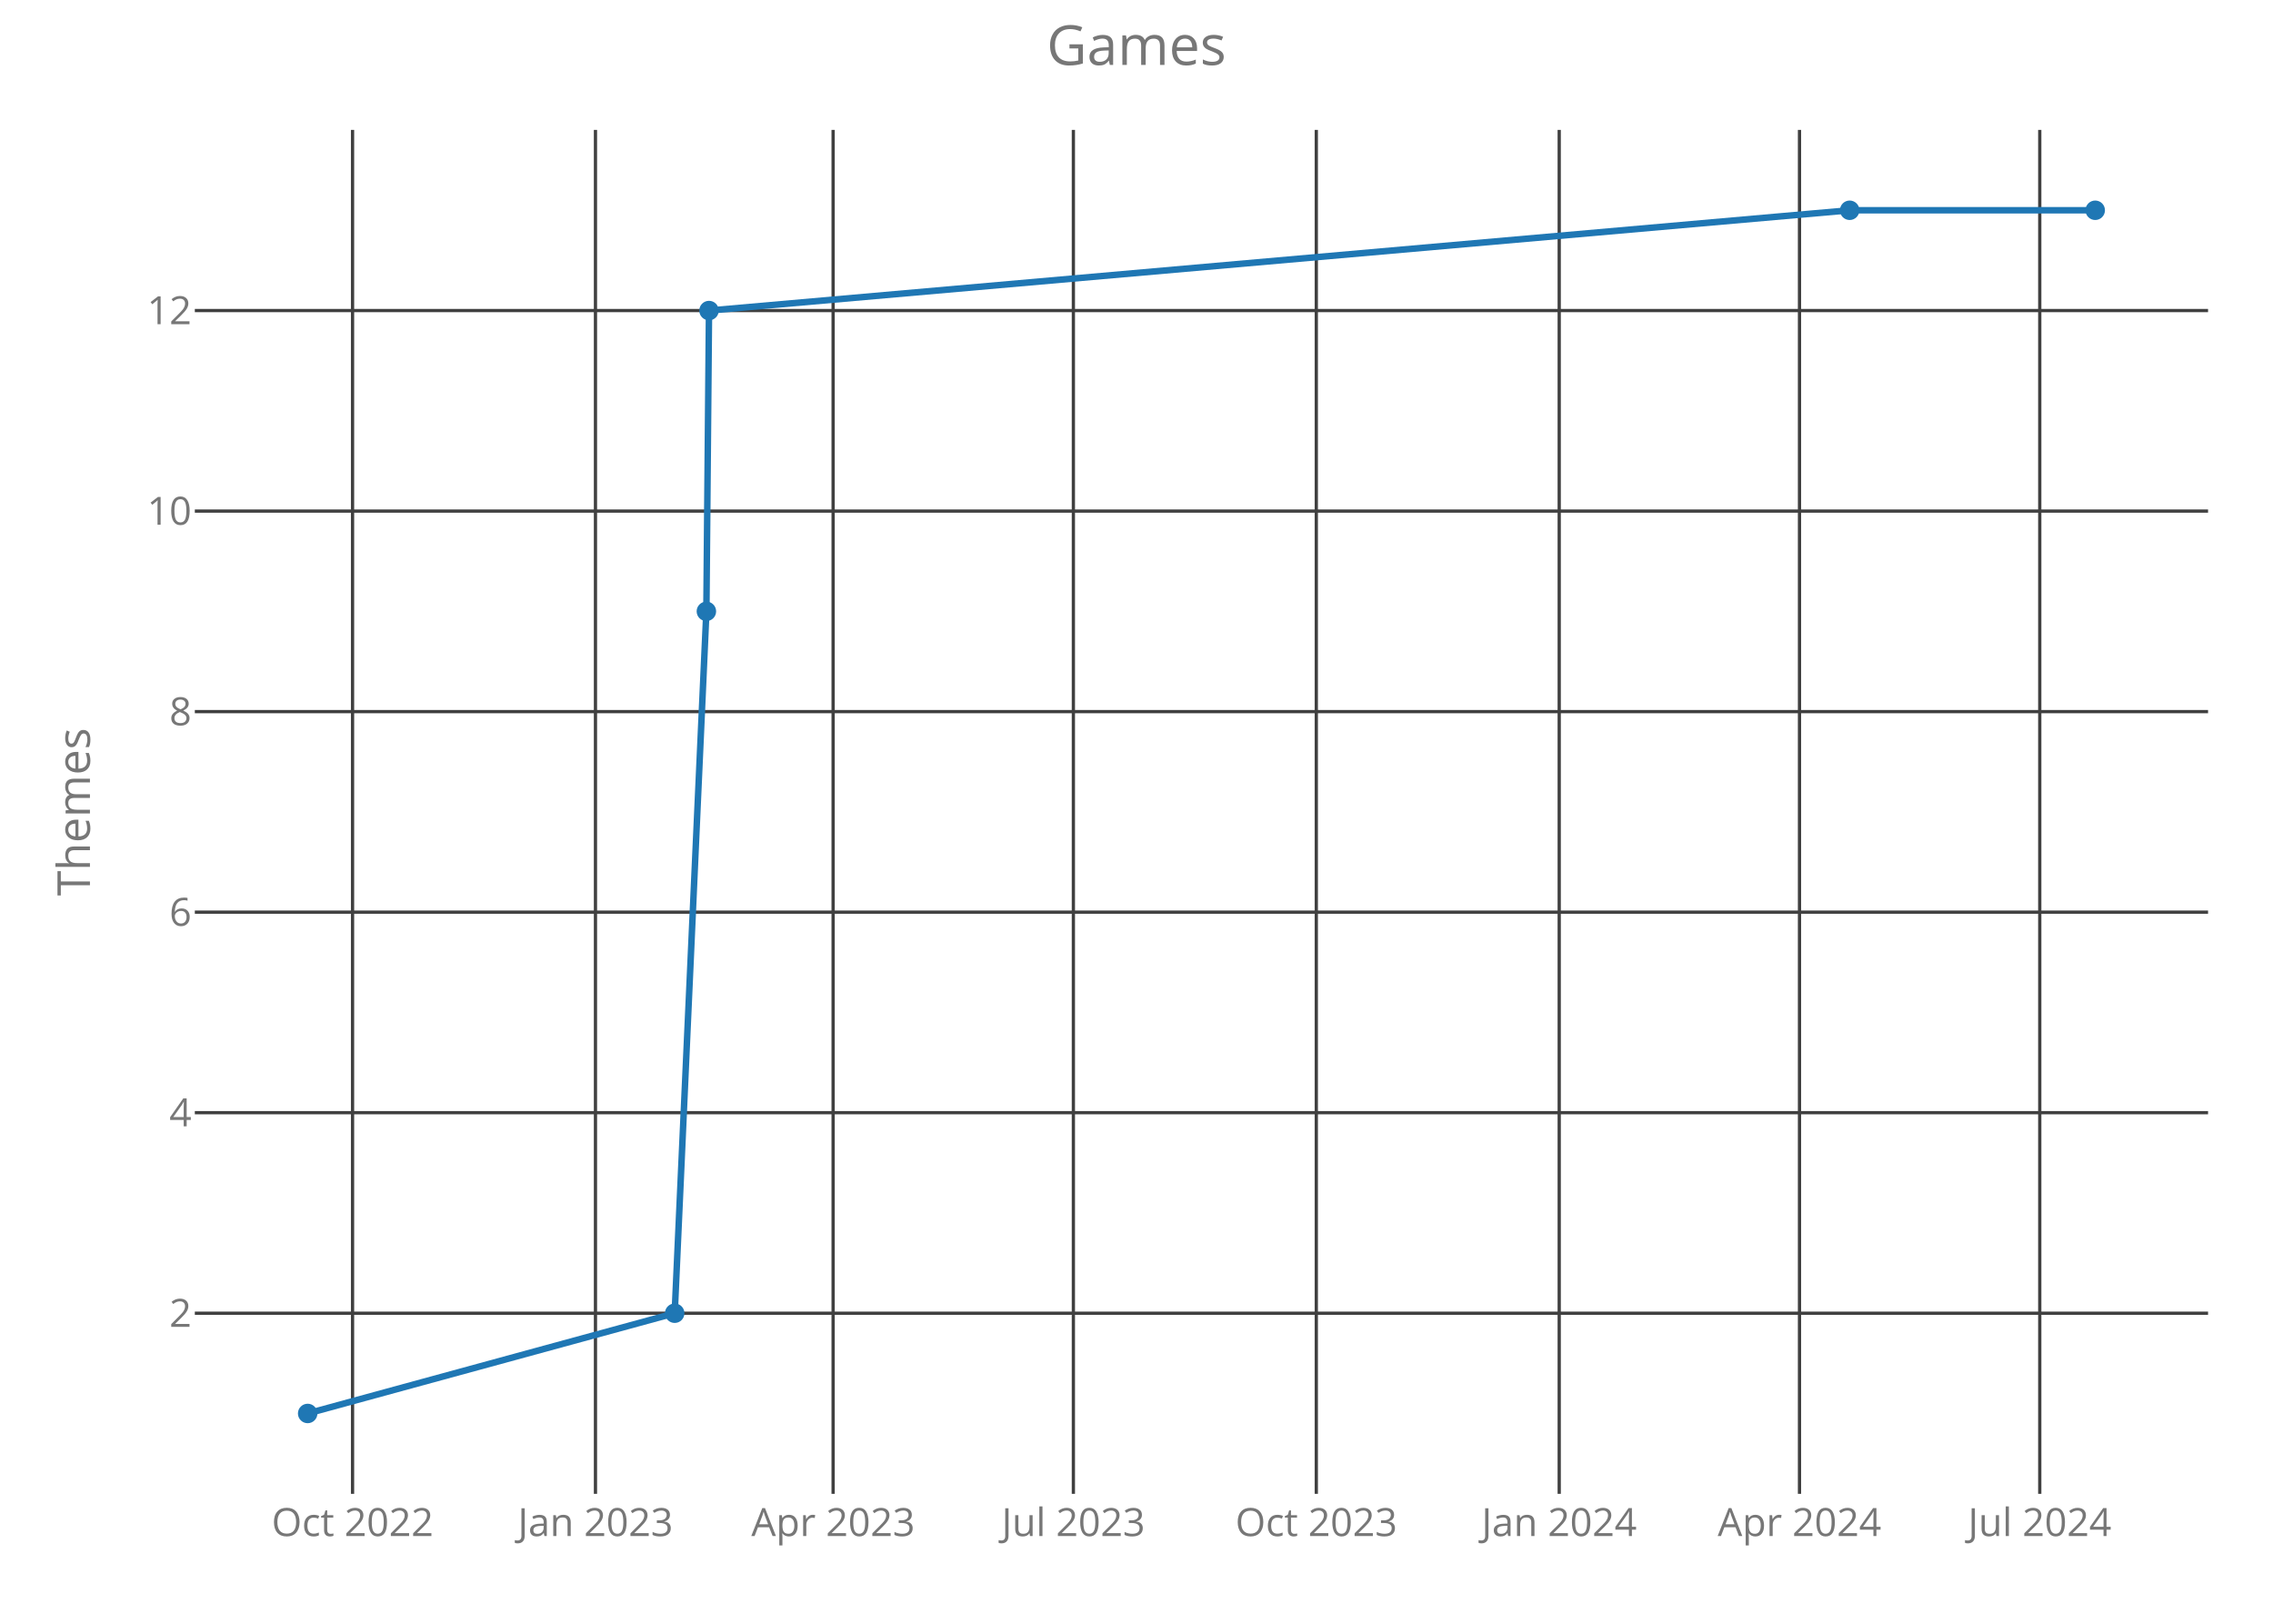
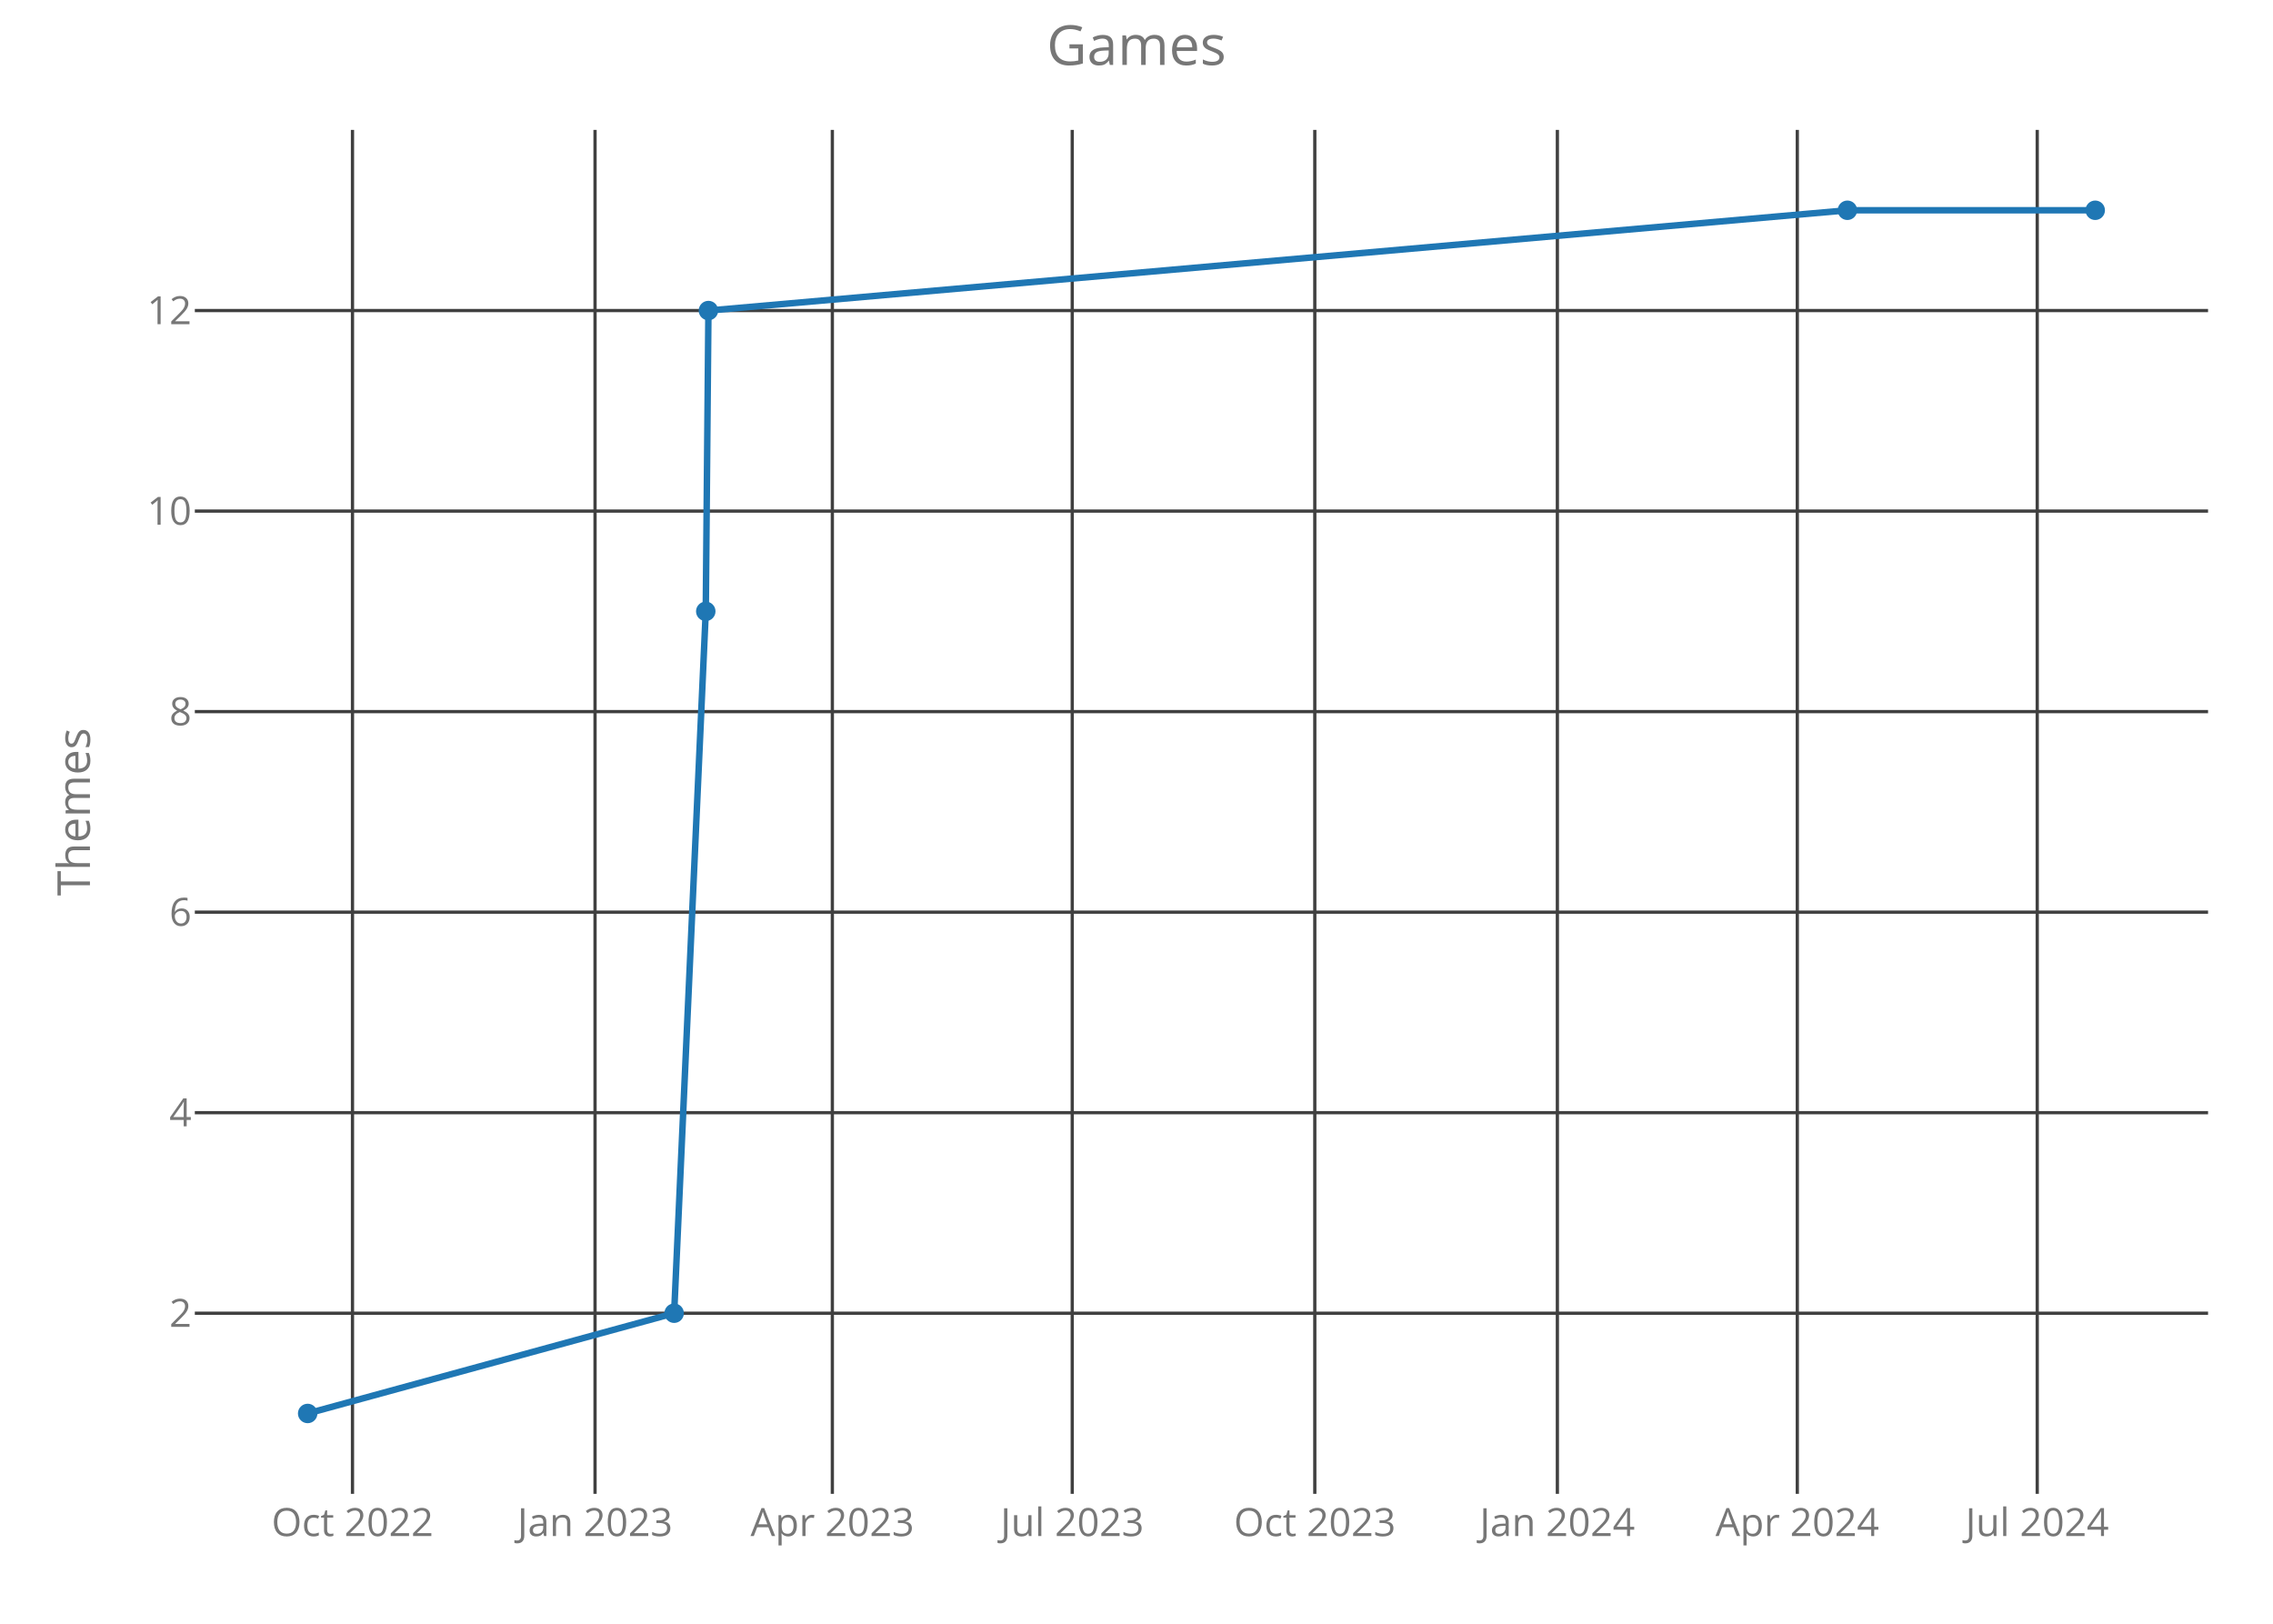
<svg xmlns="http://www.w3.org/2000/svg" class="main-svg" width="700" height="500" style="" viewBox="0 0 700 500">
  <rect x="0" y="0" width="700" height="500" style="fill: rgb(0, 0, 0); fill-opacity: 0;" />
-   <defs id="defs-7f8af1">
+   <defs id="defs-5925c2">
    <g class="clips">
-       <clipPath id="clip7f8af1xyplot" class="plotclip">
+       <clipPath id="clip5925c2xyplot" class="plotclip">
        <rect width="620" height="420" />
      </clipPath>
-       <clipPath class="axesclip" id="clip7f8af1x">
+       <clipPath class="axesclip" id="clip5925c2x">
        <rect x="60" y="0" width="620" height="500" />
      </clipPath>
-       <clipPath class="axesclip" id="clip7f8af1y">
+       <clipPath class="axesclip" id="clip5925c2y">
        <rect x="0" y="40" width="700" height="420" />
      </clipPath>
-       <clipPath class="axesclip" id="clip7f8af1xy">
+       <clipPath class="axesclip" id="clip5925c2xy">
        <rect x="60" y="40" width="620" height="420" />
      </clipPath>
    </g>
    <g class="gradients" />
  </defs>
  <g class="bglayer">
    <rect class="bg" x="60" y="40" width="620" height="420" style="fill: rgb(0, 0, 0); fill-opacity: 0; stroke-width: 0;" />
  </g>
  <g class="layer-below">
    <g class="imagelayer" />
    <g class="shapelayer" />
  </g>
  <g class="cartesianlayer">
    <g class="subplot xy">
      <g class="layer-subplot">
        <g class="shapelayer" />
        <g class="imagelayer" />
      </g>
      <g class="gridlayer">
        <g class="x">
-           <path class="xgrid crisp" transform="translate(108.57,0)" d="M0,40v420" style="stroke: rgb(64, 64, 64); stroke-opacity: 1; stroke-width: 1px;" />
-           <path class="xgrid crisp" transform="translate(183.38,0)" d="M0,40v420" style="stroke: rgb(64, 64, 64); stroke-opacity: 1; stroke-width: 1px;" />
-           <path class="xgrid crisp" transform="translate(256.57,0)" d="M0,40v420" style="stroke: rgb(64, 64, 64); stroke-opacity: 1; stroke-width: 1px;" />
-           <path class="xgrid crisp" transform="translate(330.56,0)" d="M0,40v420" style="stroke: rgb(64, 64, 64); stroke-opacity: 1; stroke-width: 1px;" />
-           <path class="xgrid crisp" transform="translate(405.37,0)" d="M0,40v420" style="stroke: rgb(64, 64, 64); stroke-opacity: 1; stroke-width: 1px;" />
-           <path class="xgrid crisp" transform="translate(480.18,0)" d="M0,40v420" style="stroke: rgb(64, 64, 64); stroke-opacity: 1; stroke-width: 1px;" />
-           <path class="xgrid crisp" transform="translate(554.18,0)" d="M0,40v420" style="stroke: rgb(64, 64, 64); stroke-opacity: 1; stroke-width: 1px;" />
-           <path class="xgrid crisp" transform="translate(628.17,0)" d="M0,40v420" style="stroke: rgb(64, 64, 64); stroke-opacity: 1; stroke-width: 1px;" />
+           <path class="xgrid crisp" transform="translate(108.55,0)" d="M0,40v420" style="stroke: rgb(64, 64, 64); stroke-opacity: 1; stroke-width: 1px;" />
+           <path class="xgrid crisp" transform="translate(183.25,0)" d="M0,40v420" style="stroke: rgb(64, 64, 64); stroke-opacity: 1; stroke-width: 1px;" />
+           <path class="xgrid crisp" transform="translate(256.33,0)" d="M0,40v420" style="stroke: rgb(64, 64, 64); stroke-opacity: 1; stroke-width: 1px;" />
+           <path class="xgrid crisp" transform="translate(330.21,0)" d="M0,40v420" style="stroke: rgb(64, 64, 64); stroke-opacity: 1; stroke-width: 1px;" />
+           <path class="xgrid crisp" transform="translate(404.91,0)" d="M0,40v420" style="stroke: rgb(64, 64, 64); stroke-opacity: 1; stroke-width: 1px;" />
+           <path class="xgrid crisp" transform="translate(479.61,0)" d="M0,40v420" style="stroke: rgb(64, 64, 64); stroke-opacity: 1; stroke-width: 1px;" />
+           <path class="xgrid crisp" transform="translate(553.5,0)" d="M0,40v420" style="stroke: rgb(64, 64, 64); stroke-opacity: 1; stroke-width: 1px;" />
+           <path class="xgrid crisp" transform="translate(627.39,0)" d="M0,40v420" style="stroke: rgb(64, 64, 64); stroke-opacity: 1; stroke-width: 1px;" />
        </g>
        <g class="y">
          <path class="ygrid crisp" transform="translate(0,404.38)" d="M60,0h620" style="stroke: rgb(64, 64, 64); stroke-opacity: 1; stroke-width: 1px;" />
          <path class="ygrid crisp" transform="translate(0,342.63)" d="M60,0h620" style="stroke: rgb(64, 64, 64); stroke-opacity: 1; stroke-width: 1px;" />
          <path class="ygrid crisp" transform="translate(0,280.88)" d="M60,0h620" style="stroke: rgb(64, 64, 64); stroke-opacity: 1; stroke-width: 1px;" />
          <path class="ygrid crisp" transform="translate(0,219.13)" d="M60,0h620" style="stroke: rgb(64, 64, 64); stroke-opacity: 1; stroke-width: 1px;" />
          <path class="ygrid crisp" transform="translate(0,157.38)" d="M60,0h620" style="stroke: rgb(64, 64, 64); stroke-opacity: 1; stroke-width: 1px;" />
          <path class="ygrid crisp" transform="translate(0,95.63)" d="M60,0h620" style="stroke: rgb(64, 64, 64); stroke-opacity: 1; stroke-width: 1px;" />
        </g>
      </g>
      <g class="zerolinelayer" />
      <path class="xlines-below crisp" d="M0,0" style="fill: none;" />
      <path class="ylines-below crisp" d="M0,0" style="fill: none;" />
      <g class="overlines-below" />
      <g class="xaxislayer-below">
        <g class="xtick">
-           <text text-anchor="middle" x="0" y="473" transform="translate(108.57,0)" style="font-family: 'Open Sans'; font-size: 12px; fill: rgb(119, 119, 119); fill-opacity: 1; white-space: pre;">Oct 2022</text>
+           <text text-anchor="middle" x="0" y="473" transform="translate(108.55,0)" style="font-family: 'Open Sans'; font-size: 12px; fill: rgb(119, 119, 119); fill-opacity: 1; white-space: pre;">Oct 2022</text>
        </g>
        <g class="xtick">
-           <text text-anchor="middle" x="0" y="473" transform="translate(183.38,0)" style="font-family: 'Open Sans'; font-size: 12px; fill: rgb(119, 119, 119); fill-opacity: 1; white-space: pre;">Jan 2023</text>
+           <text text-anchor="middle" x="0" y="473" transform="translate(183.25,0)" style="font-family: 'Open Sans'; font-size: 12px; fill: rgb(119, 119, 119); fill-opacity: 1; white-space: pre;">Jan 2023</text>
        </g>
        <g class="xtick">
-           <text text-anchor="middle" x="0" y="473" transform="translate(256.57,0)" style="font-family: 'Open Sans'; font-size: 12px; fill: rgb(119, 119, 119); fill-opacity: 1; white-space: pre;">Apr 2023</text>
+           <text text-anchor="middle" x="0" y="473" transform="translate(256.33,0)" style="font-family: 'Open Sans'; font-size: 12px; fill: rgb(119, 119, 119); fill-opacity: 1; white-space: pre;">Apr 2023</text>
        </g>
        <g class="xtick">
-           <text text-anchor="middle" x="0" y="473" transform="translate(330.56,0)" style="font-family: 'Open Sans'; font-size: 12px; fill: rgb(119, 119, 119); fill-opacity: 1; white-space: pre;">Jul 2023</text>
+           <text text-anchor="middle" x="0" y="473" transform="translate(330.21,0)" style="font-family: 'Open Sans'; font-size: 12px; fill: rgb(119, 119, 119); fill-opacity: 1; white-space: pre;">Jul 2023</text>
        </g>
        <g class="xtick">
-           <text text-anchor="middle" x="0" y="473" transform="translate(405.37,0)" style="font-family: 'Open Sans'; font-size: 12px; fill: rgb(119, 119, 119); fill-opacity: 1; white-space: pre;">Oct 2023</text>
+           <text text-anchor="middle" x="0" y="473" transform="translate(404.91,0)" style="font-family: 'Open Sans'; font-size: 12px; fill: rgb(119, 119, 119); fill-opacity: 1; white-space: pre;">Oct 2023</text>
        </g>
        <g class="xtick">
-           <text text-anchor="middle" x="0" y="473" transform="translate(480.18,0)" style="font-family: 'Open Sans'; font-size: 12px; fill: rgb(119, 119, 119); fill-opacity: 1; white-space: pre;">Jan 2024</text>
+           <text text-anchor="middle" x="0" y="473" transform="translate(479.61,0)" style="font-family: 'Open Sans'; font-size: 12px; fill: rgb(119, 119, 119); fill-opacity: 1; white-space: pre;">Jan 2024</text>
        </g>
        <g class="xtick">
-           <text text-anchor="middle" x="0" y="473" transform="translate(554.18,0)" style="font-family: 'Open Sans'; font-size: 12px; fill: rgb(119, 119, 119); fill-opacity: 1; white-space: pre;">Apr 2024</text>
+           <text text-anchor="middle" x="0" y="473" transform="translate(553.5,0)" style="font-family: 'Open Sans'; font-size: 12px; fill: rgb(119, 119, 119); fill-opacity: 1; white-space: pre;">Apr 2024</text>
        </g>
        <g class="xtick">
-           <text text-anchor="middle" x="0" y="473" transform="translate(628.17,0)" style="font-family: 'Open Sans'; font-size: 12px; fill: rgb(119, 119, 119); fill-opacity: 1; white-space: pre;">Jul 2024</text>
+           <text text-anchor="middle" x="0" y="473" transform="translate(627.39,0)" style="font-family: 'Open Sans'; font-size: 12px; fill: rgb(119, 119, 119); fill-opacity: 1; white-space: pre;">Jul 2024</text>
        </g>
      </g>
      <g class="yaxislayer-below">
        <g class="ytick">
          <text text-anchor="end" x="59" y="4.2" transform="translate(0,404.38)" style="font-family: 'Open Sans'; font-size: 12px; fill: rgb(119, 119, 119); fill-opacity: 1; white-space: pre;">2</text>
        </g>
        <g class="ytick">
          <text text-anchor="end" x="59" y="4.2" transform="translate(0,342.63)" style="font-family: 'Open Sans'; font-size: 12px; fill: rgb(119, 119, 119); fill-opacity: 1; white-space: pre;">4</text>
        </g>
        <g class="ytick">
          <text text-anchor="end" x="59" y="4.2" transform="translate(0,280.88)" style="font-family: 'Open Sans'; font-size: 12px; fill: rgb(119, 119, 119); fill-opacity: 1; white-space: pre;">6</text>
        </g>
        <g class="ytick">
          <text text-anchor="end" x="59" y="4.2" transform="translate(0,219.13)" style="font-family: 'Open Sans'; font-size: 12px; fill: rgb(119, 119, 119); fill-opacity: 1; white-space: pre;">8</text>
        </g>
        <g class="ytick">
          <text text-anchor="end" x="59" y="4.2" transform="translate(0,157.38)" style="font-family: 'Open Sans'; font-size: 12px; fill: rgb(119, 119, 119); fill-opacity: 1; white-space: pre;">10</text>
        </g>
        <g class="ytick">
          <text text-anchor="end" x="59" y="4.2" transform="translate(0,95.63)" style="font-family: 'Open Sans'; font-size: 12px; fill: rgb(119, 119, 119); fill-opacity: 1; white-space: pre;">12</text>
        </g>
      </g>
      <g class="overaxes-below" />
-       <g class="plot" transform="translate(60,40)" clip-path="url('#clip7f8af1xyplot')">
+       <g class="plot" transform="translate(60,40)" clip-path="url('#clip5925c2xyplot')">
        <g class="scatterlayer mlayer">
-           <g class="trace scatter trace2035f1" style="stroke-miterlimit: 2; opacity: 1;">
+           <g class="trace scatter tracebc5550" style="stroke-miterlimit: 2; opacity: 1;">
            <g class="fills" />
            <g class="errorbars" />
            <g class="lines">
-               <path class="js-line" d="M34.75,395.25L147.78,364.38L157.54,148.25L158.35,55.63L509.63,24.75L585.25,24.75" style="vector-effect: non-scaling-stroke; fill: none; stroke: rgb(31, 119, 180); stroke-opacity: 1; stroke-width: 2px; opacity: 1;" />
+               <path class="js-line" d="M34.75,395.25L147.61,364.38L157.35,148.25L158.17,55.63L508.93,24.75L585.25,24.75" style="vector-effect: non-scaling-stroke; fill: none; stroke: rgb(31, 119, 180); stroke-opacity: 1; stroke-width: 2px; opacity: 1;" />
            </g>
            <g class="points">
              <path class="point" transform="translate(34.75,395.25)" d="M3,0A3,3 0 1,1 0,-3A3,3 0 0,1 3,0Z" style="opacity: 1; stroke-width: 0px; fill: rgb(31, 119, 180); fill-opacity: 1;" />
-               <path class="point" transform="translate(147.78,364.38)" d="M3,0A3,3 0 1,1 0,-3A3,3 0 0,1 3,0Z" style="opacity: 1; stroke-width: 0px; fill: rgb(31, 119, 180); fill-opacity: 1;" />
-               <path class="point" transform="translate(157.54,148.25)" d="M3,0A3,3 0 1,1 0,-3A3,3 0 0,1 3,0Z" style="opacity: 1; stroke-width: 0px; fill: rgb(31, 119, 180); fill-opacity: 1;" />
-               <path class="point" transform="translate(158.35,55.63)" d="M3,0A3,3 0 1,1 0,-3A3,3 0 0,1 3,0Z" style="opacity: 1; stroke-width: 0px; fill: rgb(31, 119, 180); fill-opacity: 1;" />
-               <path class="point" transform="translate(509.63,24.75)" d="M3,0A3,3 0 1,1 0,-3A3,3 0 0,1 3,0Z" style="opacity: 1; stroke-width: 0px; fill: rgb(31, 119, 180); fill-opacity: 1;" />
+               <path class="point" transform="translate(147.61,364.38)" d="M3,0A3,3 0 1,1 0,-3A3,3 0 0,1 3,0Z" style="opacity: 1; stroke-width: 0px; fill: rgb(31, 119, 180); fill-opacity: 1;" />
+               <path class="point" transform="translate(157.35,148.25)" d="M3,0A3,3 0 1,1 0,-3A3,3 0 0,1 3,0Z" style="opacity: 1; stroke-width: 0px; fill: rgb(31, 119, 180); fill-opacity: 1;" />
+               <path class="point" transform="translate(158.17,55.63)" d="M3,0A3,3 0 1,1 0,-3A3,3 0 0,1 3,0Z" style="opacity: 1; stroke-width: 0px; fill: rgb(31, 119, 180); fill-opacity: 1;" />
+               <path class="point" transform="translate(508.93,24.75)" d="M3,0A3,3 0 1,1 0,-3A3,3 0 0,1 3,0Z" style="opacity: 1; stroke-width: 0px; fill: rgb(31, 119, 180); fill-opacity: 1;" />
              <path class="point" transform="translate(585.25,24.75)" d="M3,0A3,3 0 1,1 0,-3A3,3 0 0,1 3,0Z" style="opacity: 1; stroke-width: 0px; fill: rgb(31, 119, 180); fill-opacity: 1;" />
            </g>
            <g class="text" />
          </g>
        </g>
      </g>
      <g class="overplot" />
      <path class="xlines-above" />
      <path class="ylines-above" />
      <g class="overlines-above" />
      <g class="xaxislayer-above" />
      <g class="yaxislayer-above" />
      <g class="overaxes-above" />
    </g>
  </g>
  <g class="polarlayer" />
  <g class="ternarylayer" />
  <g class="geolayer" />
  <g class="funnelarealayer" />
  <g class="pielayer" />
  <g class="treemaplayer" />
  <g class="sunburstlayer" />
  <g class="glimages" />
-   <defs id="topdefs-7f8af1">
+   <defs id="topdefs-5925c2">
    <g class="clips" />
  </defs>
  <g class="layer-above">
    <g class="imagelayer" />
    <g class="shapelayer" />
  </g>
  <g class="infolayer">
    <g class="g-gtitle">
      <text class="gtitle" x="350" y="20" text-anchor="middle" dy="0em" style="font-family: 'Open Sans'; font-size: 17px; fill: rgb(119, 119, 119); opacity: 1; font-weight: normal; white-space: pre;">Games</text>
    </g>
    <g class="g-xtitle" />
    <g class="g-ytitle">
      <text class="ytitle" transform="rotate(-90,27.7,250)" x="27.7" y="250" text-anchor="middle" style="font-family: 'Open Sans'; font-size: 14px; fill: rgb(119, 119, 119); opacity: 1; font-weight: normal; white-space: pre;">Themes</text>
    </g>
  </g>
</svg>
